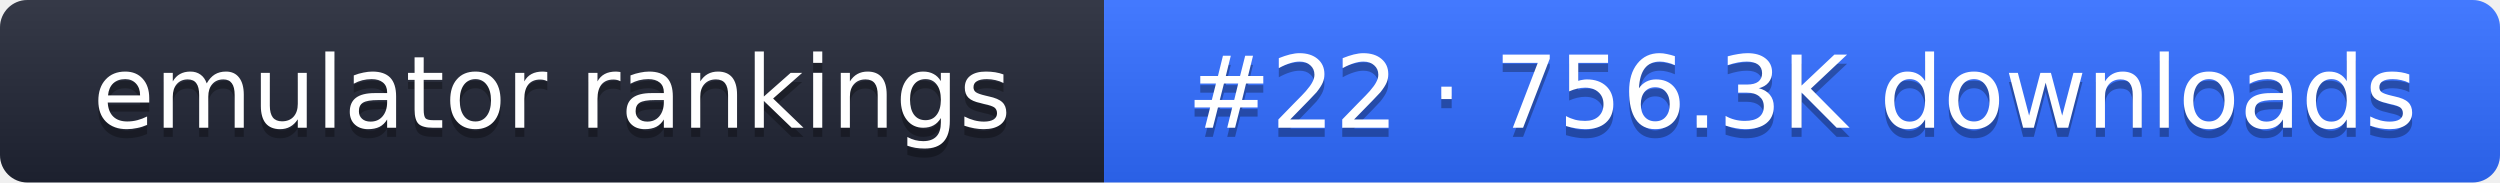
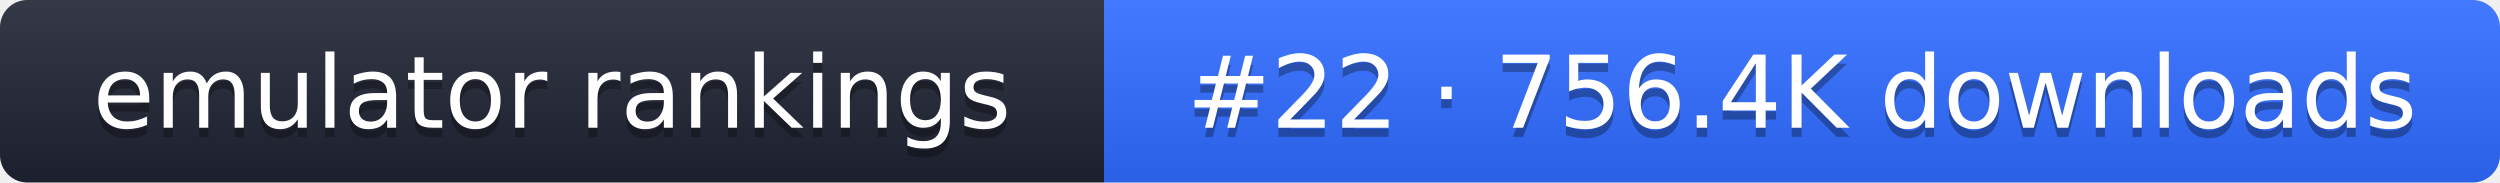
- <svg xmlns="http://www.w3.org/2000/svg" width="274" height="20" role="img" aria-label="emulator rankings: #22 · 756.3K downloads">
+ <svg xmlns="http://www.w3.org/2000/svg" width="274" height="20" role="img" aria-label="emulator rankings: #22 · 756.4K downloads">
  <linearGradient id="g" x2="0" y2="100%">
    <stop offset="0" stop-color="#fff" stop-opacity=".1" />
    <stop offset="1" stop-opacity=".1" />
  </linearGradient>
  <clipPath id="r">
    <rect width="274" height="20" rx="3" fill="#fff" />
  </clipPath>
  <g clip-path="url(#r)">
    <rect width="121" height="20" fill="#1f2433" />
    <rect x="121" width="153" height="20" fill="#2f6bff" />
    <rect width="274" height="20" fill="url(#g)" />
  </g>
  <g fill="#fff" text-anchor="middle" font-family="Verdana,DejaVu Sans,sans-serif" font-size="11">
    <text x="60.5" y="15" fill="#010101" fill-opacity=".3">emulator rankings</text>
    <text x="60.5" y="14">emulator rankings</text>
-     <text x="197.5" y="15" fill="#010101" fill-opacity=".3">#22 · 756.3K downloads</text>
-     <text x="197.5" y="14">#22 · 756.3K downloads</text>
+     <text x="197.5" y="15" fill="#010101" fill-opacity=".3">#22 · 756.4K downloads</text>
+     <text x="197.5" y="14">#22 · 756.4K downloads</text>
  </g>
</svg>
